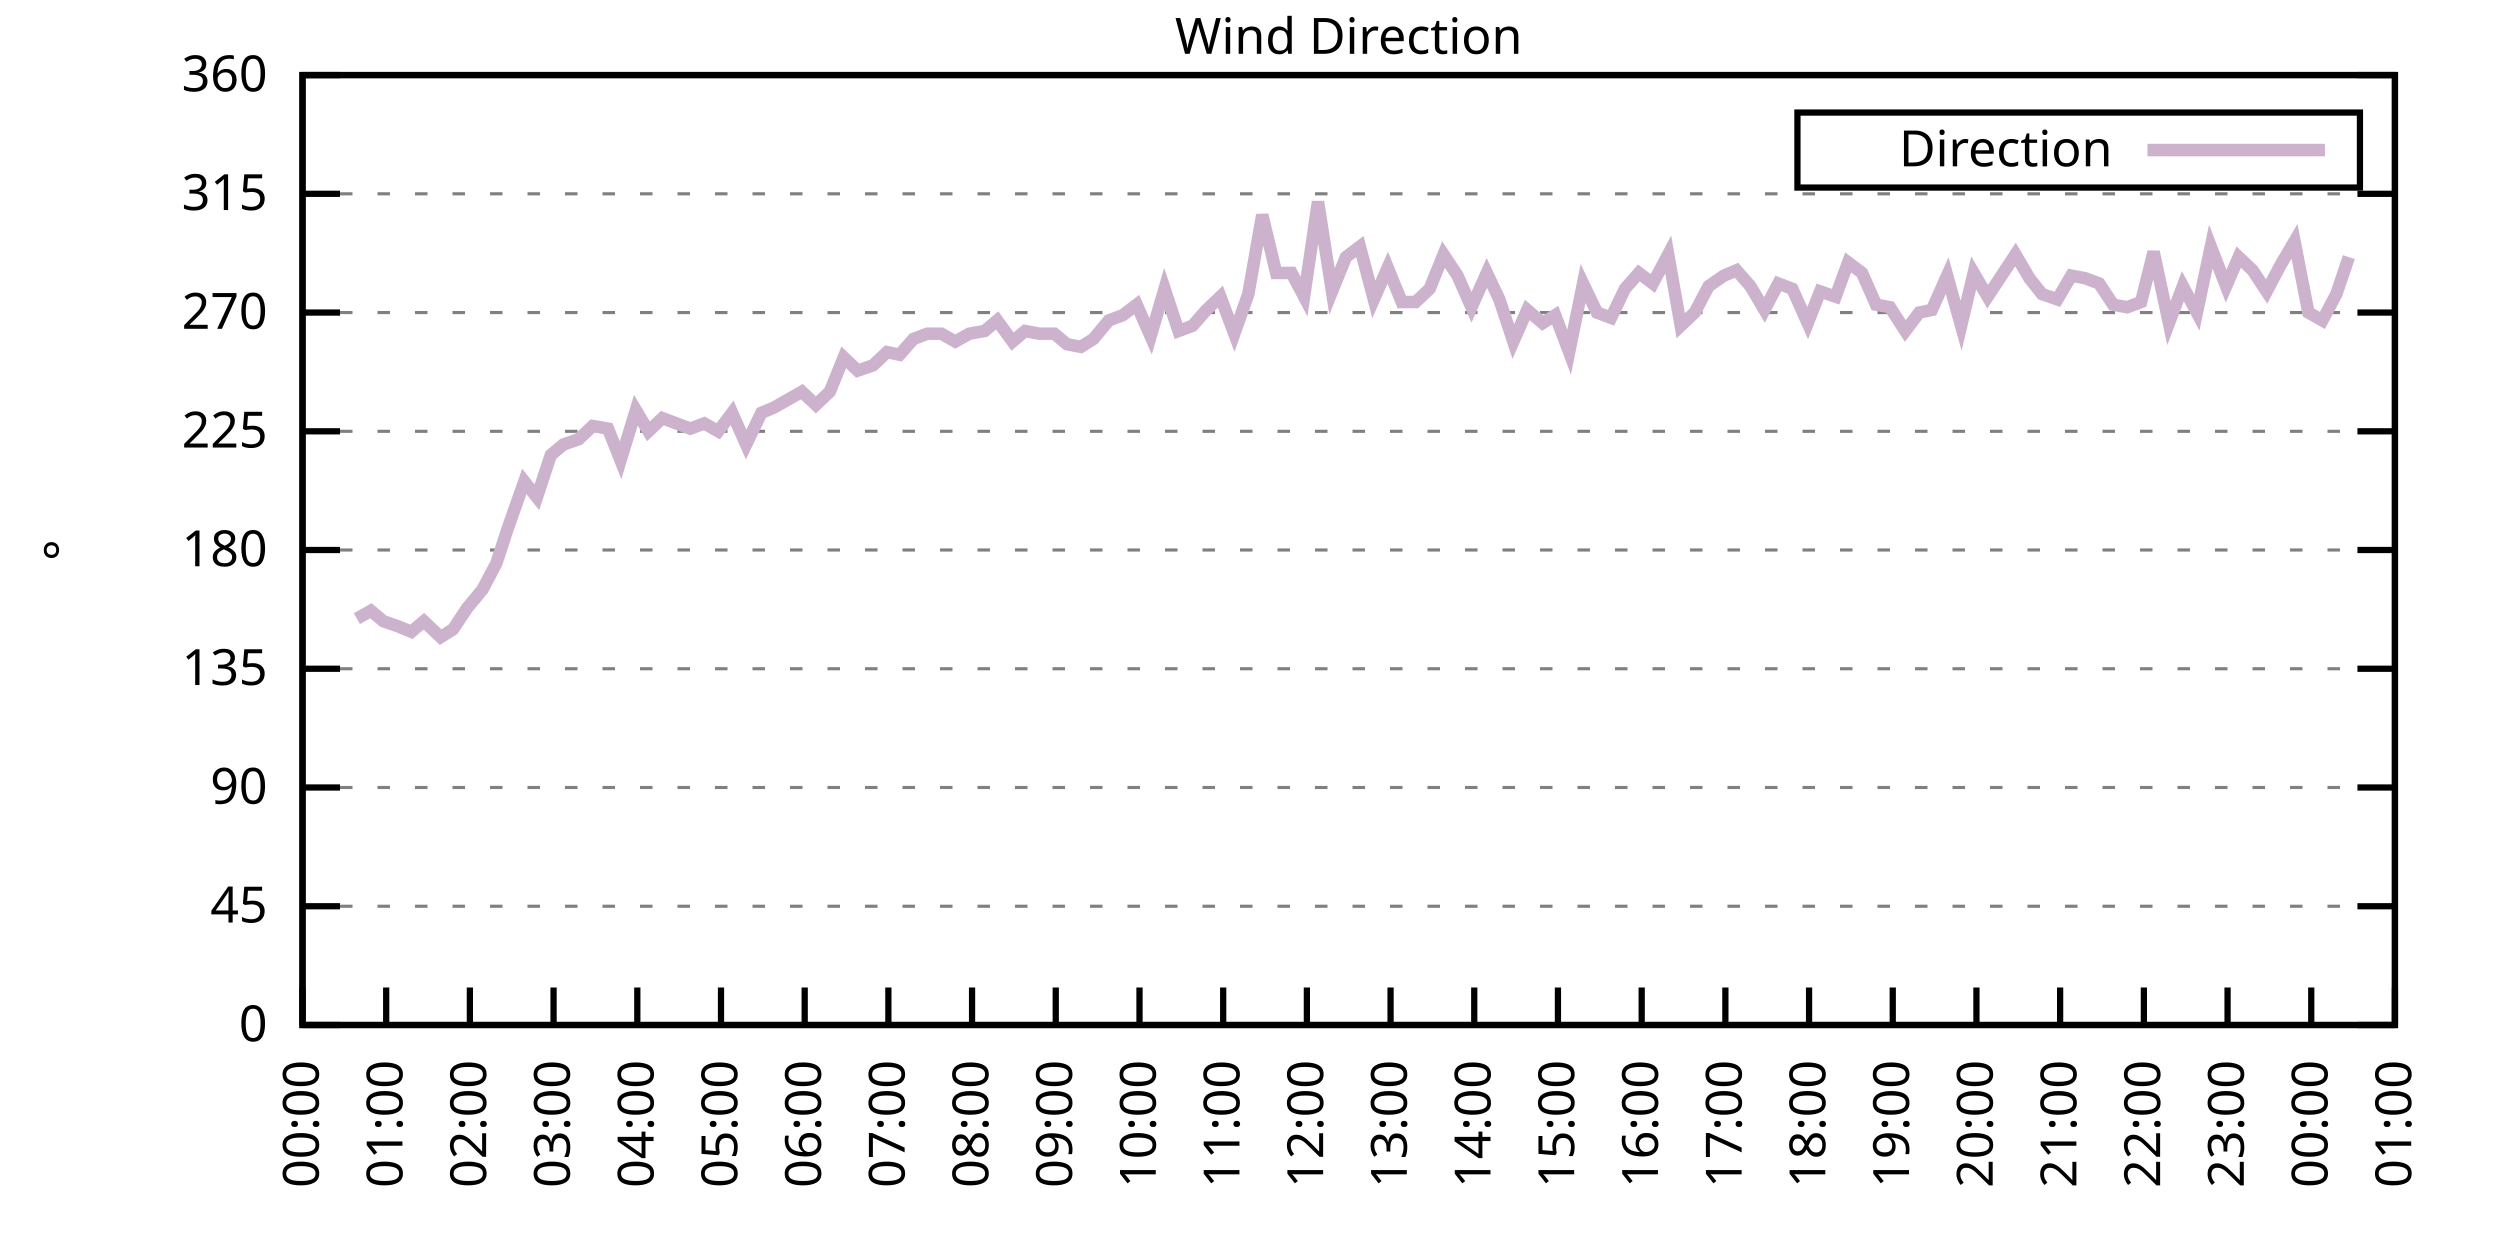
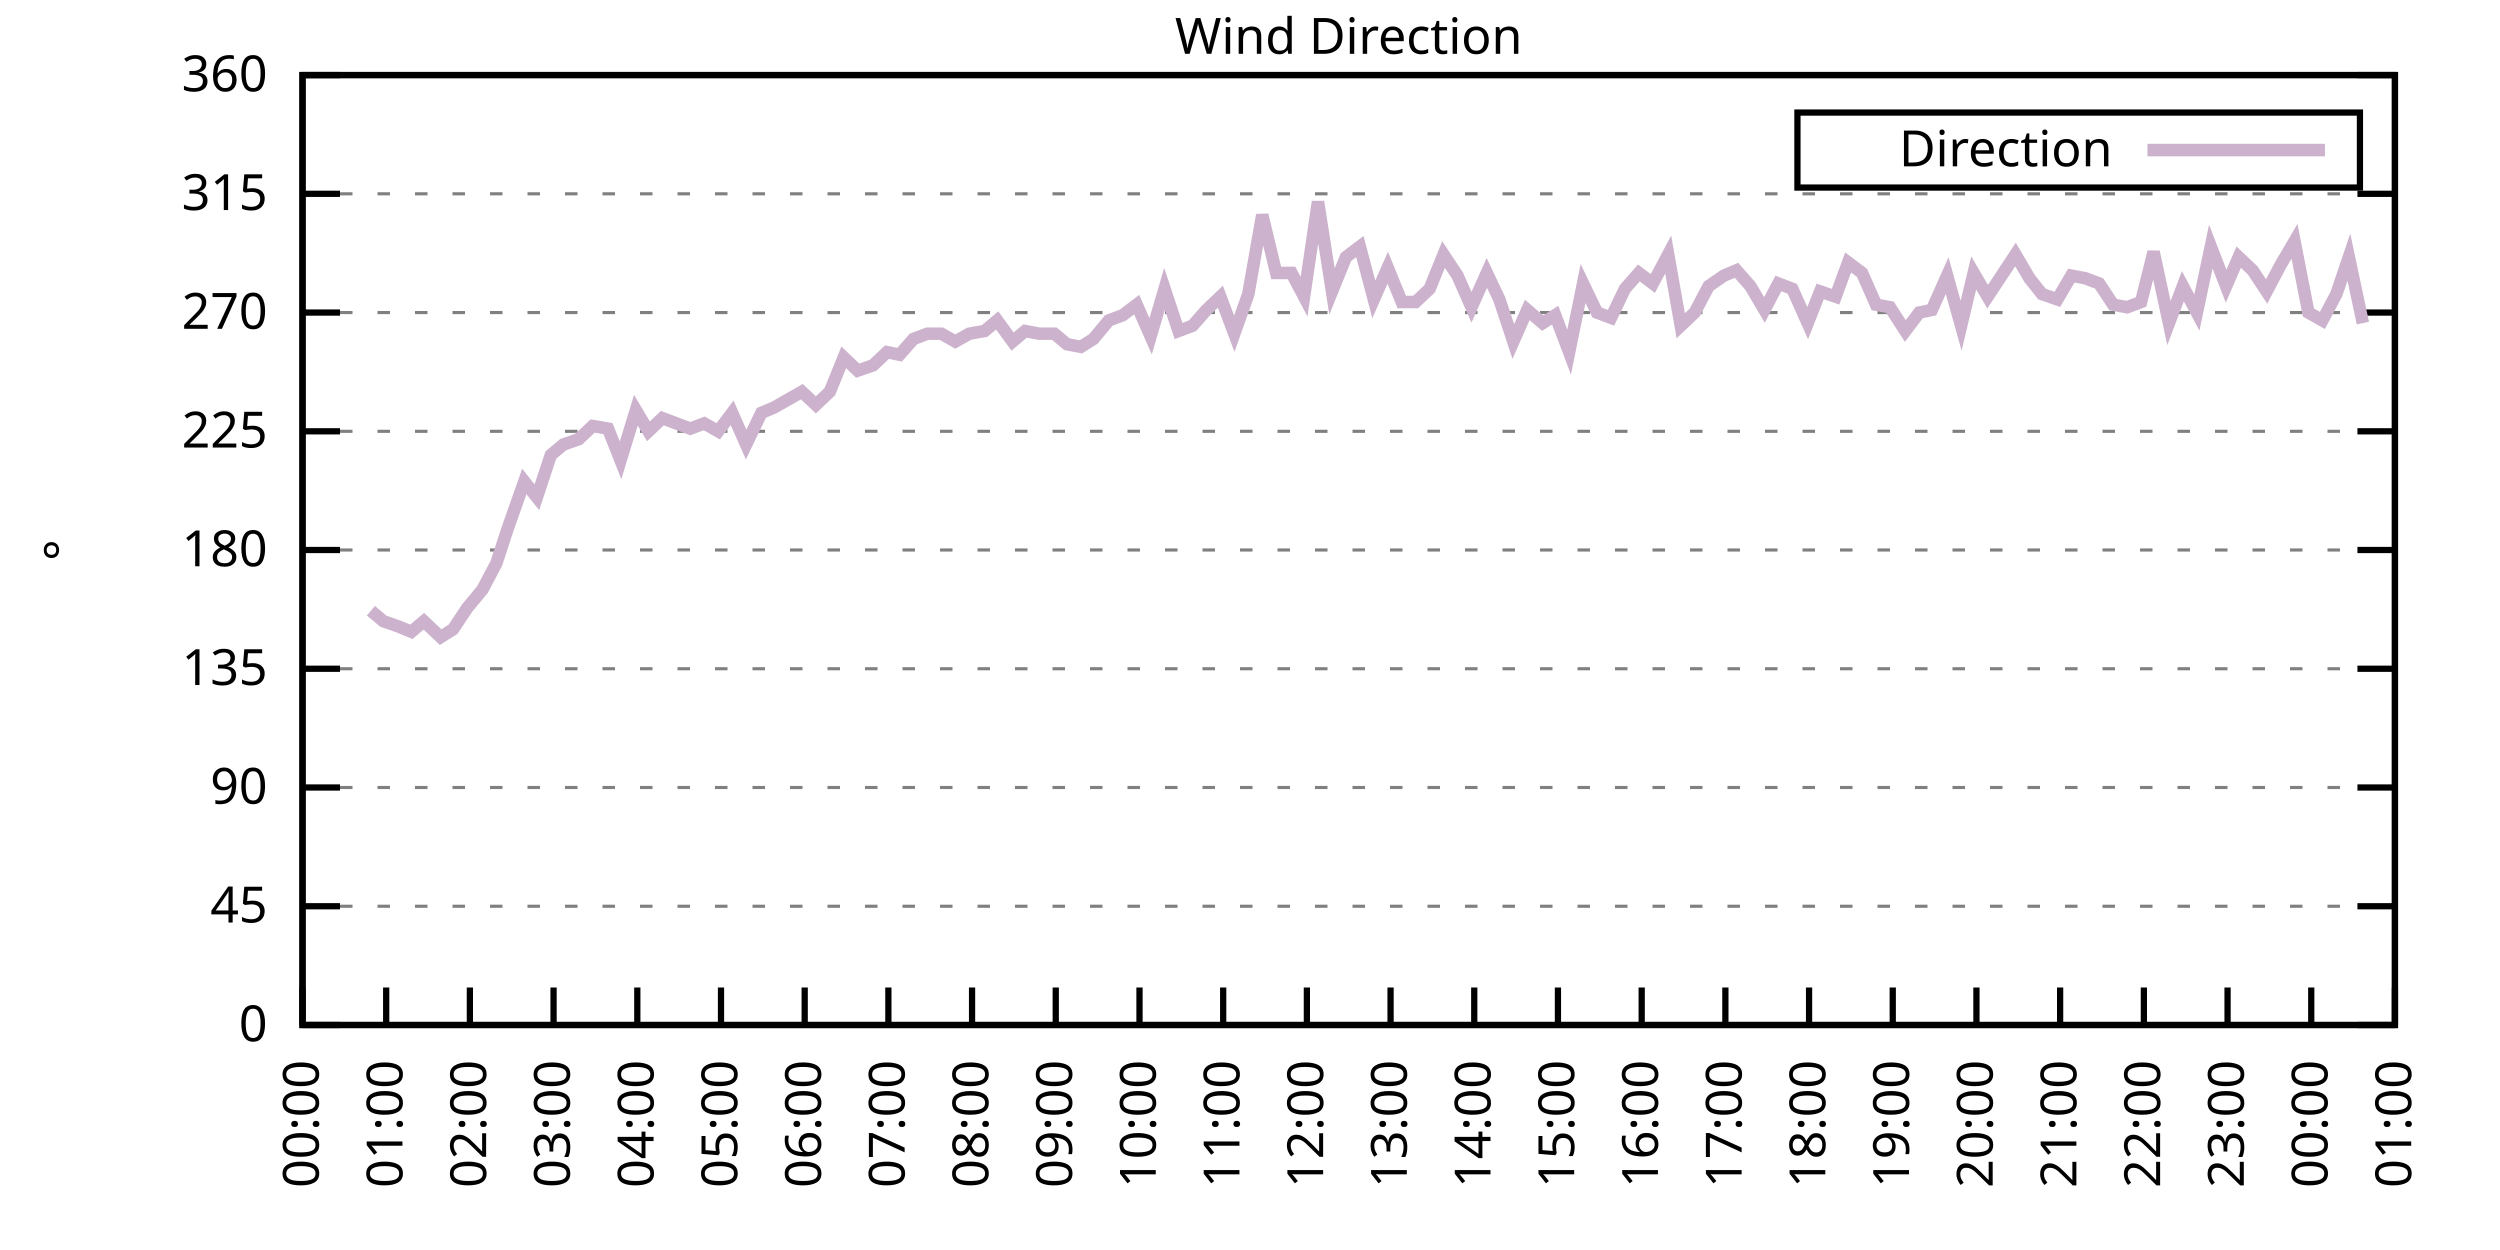
<svg xmlns="http://www.w3.org/2000/svg" xmlns:xlink="http://www.w3.org/1999/xlink" width="400" height="200" viewBox="0 0 400 200">
  <g id="gnuplot_canvas">
    <rect x="0" y="0" width="400" height="200" fill="none" />
    <defs>
      <circle id="gpDot" r="0.5" stroke-width="0.5" stroke="currentColor" />
      <path id="gpPt0" stroke-width="0.333" stroke="currentColor" d="M-1,0 h2 M0,-1 v2" />
      <path id="gpPt1" stroke-width="0.333" stroke="currentColor" d="M-1,-1 L1,1 M1,-1 L-1,1" />
      <path id="gpPt2" stroke-width="0.333" stroke="currentColor" d="M-1,0 L1,0 M0,-1 L0,1 M-1,-1 L1,1 M-1,1 L1,-1" />
      <rect id="gpPt3" stroke-width="0.333" stroke="currentColor" x="-1" y="-1" width="2" height="2" />
      <rect id="gpPt4" stroke-width="0.333" stroke="currentColor" fill="currentColor" x="-1" y="-1" width="2" height="2" />
      <circle id="gpPt5" stroke-width="0.333" stroke="currentColor" cx="0" cy="0" r="1" />
      <use xlink:href="#gpPt5" id="gpPt6" fill="currentColor" stroke="none" />
      <path id="gpPt7" stroke-width="0.333" stroke="currentColor" d="M0,-1.33 L-1.33,0.67 L1.33,0.67 z" />
      <use xlink:href="#gpPt7" id="gpPt8" fill="currentColor" stroke="none" />
      <use xlink:href="#gpPt7" id="gpPt9" stroke="currentColor" transform="rotate(180)" />
      <use xlink:href="#gpPt9" id="gpPt10" fill="currentColor" stroke="none" />
      <use xlink:href="#gpPt3" id="gpPt11" stroke="currentColor" transform="rotate(45)" />
      <use xlink:href="#gpPt11" id="gpPt12" fill="currentColor" stroke="none" />
      <path id="gpPt13" stroke-width="0.333" stroke="currentColor" d="M0,1.330 L1.265,0.411 L0.782,-1.067 L-0.782,-1.076 L-1.265,0.411 z" />
      <use xlink:href="#gpPt13" id="gpPt14" fill="currentColor" stroke="none" />
      <filter id="textbox" filterUnits="objectBoundingBox" x="0" y="0" height="1" width="1">
        <feFlood flood-color="white" flood-opacity="1" result="bgnd" />
        <feComposite in="SourceGraphic" in2="bgnd" operator="atop" />
      </filter>
      <filter id="greybox" filterUnits="objectBoundingBox" x="0" y="0" height="1" width="1">
        <feFlood flood-color="lightgrey" flood-opacity="1" result="grey" />
        <feComposite in="SourceGraphic" in2="grey" operator="atop" />
      </filter>
    </defs>
    <g fill="none" color="white" stroke="currentColor" stroke-width="1.00" stroke-linecap="butt" stroke-linejoin="miter">
</g>
    <g fill="none" color="black" stroke="currentColor" stroke-width="1.00" stroke-linecap="butt" stroke-linejoin="miter">
      <g stroke="none" shape-rendering="crispEdges">
        <polygon fill="rgb(255, 255, 255)" points="48.40,164.00 383.18,164.00 383.18,12.02 48.40,12.02 " />
      </g>
    </g>
    <g fill="none" color="black" stroke="currentColor" stroke-width="1.00" stroke-linecap="butt" stroke-linejoin="miter">
</g>
    <g fill="none" color="black" stroke="black" stroke-width="0.50" stroke-linecap="butt" stroke-linejoin="miter">
</g>
    <g fill="none" color="gray" stroke="currentColor" stroke-width="0.50" stroke-linecap="butt" stroke-linejoin="miter">
      <path stroke="gray" stroke-dasharray="2,4" class="gridline" d="M48.40,164.00 L383.19,164.00  " />
    </g>
    <g fill="none" color="gray" stroke="gray" stroke-width="1.00" stroke-linecap="butt" stroke-linejoin="miter">
</g>
    <g fill="none" color="black" stroke="currentColor" stroke-width="1.00" stroke-linecap="butt" stroke-linejoin="miter">
      <path stroke="black" d="M48.40,164.00 L54.40,164.00 M383.19,164.00 L377.19,164.00  " />
      <g transform="translate(42.80,166.60)" stroke="none" fill="black" font-family="Sans" font-size="8.00" text-anchor="end">
        <text>
          <tspan font-family="Sans"> 0</tspan>
        </text>
      </g>
    </g>
    <g fill="none" color="black" stroke="currentColor" stroke-width="1.00" stroke-linecap="butt" stroke-linejoin="miter">
</g>
    <g fill="none" color="black" stroke="black" stroke-width="0.50" stroke-linecap="butt" stroke-linejoin="miter">
</g>
    <g fill="none" color="gray" stroke="currentColor" stroke-width="0.50" stroke-linecap="butt" stroke-linejoin="miter">
      <path stroke="gray" stroke-dasharray="2,4" class="gridline" d="M48.40,145.00 L383.19,145.00  " />
    </g>
    <g fill="none" color="gray" stroke="gray" stroke-width="1.00" stroke-linecap="butt" stroke-linejoin="miter">
</g>
    <g fill="none" color="black" stroke="currentColor" stroke-width="1.00" stroke-linecap="butt" stroke-linejoin="miter">
      <path stroke="black" d="M48.40,145.00 L54.40,145.00 M383.19,145.00 L377.19,145.00  " />
      <g transform="translate(42.80,147.60)" stroke="none" fill="black" font-family="Sans" font-size="8.00" text-anchor="end">
        <text>
          <tspan font-family="Sans"> 45</tspan>
        </text>
      </g>
    </g>
    <g fill="none" color="black" stroke="currentColor" stroke-width="1.00" stroke-linecap="butt" stroke-linejoin="miter">
</g>
    <g fill="none" color="black" stroke="black" stroke-width="0.50" stroke-linecap="butt" stroke-linejoin="miter">
</g>
    <g fill="none" color="gray" stroke="currentColor" stroke-width="0.50" stroke-linecap="butt" stroke-linejoin="miter">
      <path stroke="gray" stroke-dasharray="2,4" class="gridline" d="M48.40,126.00 L383.19,126.00  " />
    </g>
    <g fill="none" color="gray" stroke="gray" stroke-width="1.00" stroke-linecap="butt" stroke-linejoin="miter">
</g>
    <g fill="none" color="black" stroke="currentColor" stroke-width="1.00" stroke-linecap="butt" stroke-linejoin="miter">
      <path stroke="black" d="M48.40,126.00 L54.40,126.00 M383.19,126.00 L377.19,126.00  " />
      <g transform="translate(42.80,128.60)" stroke="none" fill="black" font-family="Sans" font-size="8.00" text-anchor="end">
        <text>
          <tspan font-family="Sans"> 90</tspan>
        </text>
      </g>
    </g>
    <g fill="none" color="black" stroke="currentColor" stroke-width="1.00" stroke-linecap="butt" stroke-linejoin="miter">
</g>
    <g fill="none" color="black" stroke="black" stroke-width="0.50" stroke-linecap="butt" stroke-linejoin="miter">
</g>
    <g fill="none" color="gray" stroke="currentColor" stroke-width="0.50" stroke-linecap="butt" stroke-linejoin="miter">
      <path stroke="gray" stroke-dasharray="2,4" class="gridline" d="M48.40,107.00 L383.19,107.00  " />
    </g>
    <g fill="none" color="gray" stroke="gray" stroke-width="1.00" stroke-linecap="butt" stroke-linejoin="miter">
</g>
    <g fill="none" color="black" stroke="currentColor" stroke-width="1.00" stroke-linecap="butt" stroke-linejoin="miter">
      <path stroke="black" d="M48.40,107.00 L54.40,107.00 M383.19,107.00 L377.19,107.00  " />
      <g transform="translate(42.80,109.60)" stroke="none" fill="black" font-family="Sans" font-size="8.00" text-anchor="end">
        <text>
          <tspan font-family="Sans"> 135</tspan>
        </text>
      </g>
    </g>
    <g fill="none" color="black" stroke="currentColor" stroke-width="1.00" stroke-linecap="butt" stroke-linejoin="miter">
</g>
    <g fill="none" color="black" stroke="black" stroke-width="0.50" stroke-linecap="butt" stroke-linejoin="miter">
</g>
    <g fill="none" color="gray" stroke="currentColor" stroke-width="0.50" stroke-linecap="butt" stroke-linejoin="miter">
      <path stroke="gray" stroke-dasharray="2,4" class="gridline" d="M48.40,88.00 L383.19,88.00  " />
    </g>
    <g fill="none" color="gray" stroke="gray" stroke-width="1.00" stroke-linecap="butt" stroke-linejoin="miter">
</g>
    <g fill="none" color="black" stroke="currentColor" stroke-width="1.00" stroke-linecap="butt" stroke-linejoin="miter">
      <path stroke="black" d="M48.40,88.00 L54.40,88.00 M383.19,88.00 L377.19,88.00  " />
      <g transform="translate(42.80,90.60)" stroke="none" fill="black" font-family="Sans" font-size="8.00" text-anchor="end">
        <text>
          <tspan font-family="Sans"> 180</tspan>
        </text>
      </g>
    </g>
    <g fill="none" color="black" stroke="currentColor" stroke-width="1.00" stroke-linecap="butt" stroke-linejoin="miter">
</g>
    <g fill="none" color="black" stroke="black" stroke-width="0.50" stroke-linecap="butt" stroke-linejoin="miter">
</g>
    <g fill="none" color="gray" stroke="currentColor" stroke-width="0.50" stroke-linecap="butt" stroke-linejoin="miter">
      <path stroke="gray" stroke-dasharray="2,4" class="gridline" d="M48.40,69.01 L383.19,69.01  " />
    </g>
    <g fill="none" color="gray" stroke="gray" stroke-width="1.00" stroke-linecap="butt" stroke-linejoin="miter">
</g>
    <g fill="none" color="black" stroke="currentColor" stroke-width="1.00" stroke-linecap="butt" stroke-linejoin="miter">
      <path stroke="black" d="M48.40,69.01 L54.40,69.01 M383.19,69.01 L377.19,69.01  " />
      <g transform="translate(42.80,71.61)" stroke="none" fill="black" font-family="Sans" font-size="8.00" text-anchor="end">
        <text>
          <tspan font-family="Sans"> 225</tspan>
        </text>
      </g>
    </g>
    <g fill="none" color="black" stroke="currentColor" stroke-width="1.00" stroke-linecap="butt" stroke-linejoin="miter">
</g>
    <g fill="none" color="black" stroke="black" stroke-width="0.50" stroke-linecap="butt" stroke-linejoin="miter">
</g>
    <g fill="none" color="gray" stroke="currentColor" stroke-width="0.50" stroke-linecap="butt" stroke-linejoin="miter">
      <path stroke="gray" stroke-dasharray="2,4" class="gridline" d="M48.40,50.01 L383.19,50.01  " />
    </g>
    <g fill="none" color="gray" stroke="gray" stroke-width="1.00" stroke-linecap="butt" stroke-linejoin="miter">
</g>
    <g fill="none" color="black" stroke="currentColor" stroke-width="1.00" stroke-linecap="butt" stroke-linejoin="miter">
      <path stroke="black" d="M48.40,50.01 L54.40,50.01 M383.19,50.01 L377.19,50.01  " />
      <g transform="translate(42.80,52.61)" stroke="none" fill="black" font-family="Sans" font-size="8.00" text-anchor="end">
        <text>
          <tspan font-family="Sans"> 270</tspan>
        </text>
      </g>
    </g>
    <g fill="none" color="black" stroke="currentColor" stroke-width="1.00" stroke-linecap="butt" stroke-linejoin="miter">
</g>
    <g fill="none" color="black" stroke="black" stroke-width="0.50" stroke-linecap="butt" stroke-linejoin="miter">
</g>
    <g fill="none" color="gray" stroke="currentColor" stroke-width="0.50" stroke-linecap="butt" stroke-linejoin="miter">
      <path stroke="gray" stroke-dasharray="2,4" class="gridline" d="M48.40,31.01 L383.19,31.01  " />
    </g>
    <g fill="none" color="gray" stroke="gray" stroke-width="1.00" stroke-linecap="butt" stroke-linejoin="miter">
</g>
    <g fill="none" color="black" stroke="currentColor" stroke-width="1.00" stroke-linecap="butt" stroke-linejoin="miter">
      <path stroke="black" d="M48.40,31.01 L54.40,31.01 M383.19,31.01 L377.19,31.01  " />
      <g transform="translate(42.80,33.61)" stroke="none" fill="black" font-family="Sans" font-size="8.00" text-anchor="end">
        <text>
          <tspan font-family="Sans"> 315</tspan>
        </text>
      </g>
    </g>
    <g fill="none" color="black" stroke="currentColor" stroke-width="1.00" stroke-linecap="butt" stroke-linejoin="miter">
</g>
    <g fill="none" color="black" stroke="black" stroke-width="0.50" stroke-linecap="butt" stroke-linejoin="miter">
</g>
    <g fill="none" color="gray" stroke="currentColor" stroke-width="0.50" stroke-linecap="butt" stroke-linejoin="miter">
      <path stroke="gray" stroke-dasharray="2,4" class="gridline" d="M48.40,12.01 L383.19,12.01  " />
    </g>
    <g fill="none" color="gray" stroke="gray" stroke-width="1.00" stroke-linecap="butt" stroke-linejoin="miter">
</g>
    <g fill="none" color="black" stroke="currentColor" stroke-width="1.00" stroke-linecap="butt" stroke-linejoin="miter">
      <path stroke="black" d="M48.40,12.01 L54.40,12.01 M383.19,12.01 L377.19,12.01  " />
      <g transform="translate(42.80,14.61)" stroke="none" fill="black" font-family="Sans" font-size="8.00" text-anchor="end">
        <text>
          <tspan font-family="Sans"> 360</tspan>
        </text>
      </g>
    </g>
    <g fill="none" color="black" stroke="currentColor" stroke-width="1.00" stroke-linecap="butt" stroke-linejoin="miter">
      <path stroke="black" d="M48.40,164.00 L48.40,158.00  " />
      <g transform="translate(51.00,169.60) rotate(270.00)" stroke="none" fill="black" font-family="Sans" font-size="8.00" text-anchor="end">
        <text>
          <tspan font-family="Sans">00:00</tspan>
        </text>
      </g>
    </g>
    <g fill="none" color="black" stroke="currentColor" stroke-width="1.00" stroke-linecap="butt" stroke-linejoin="miter">
      <path stroke="black" d="M61.79,164.00 L61.79,158.00  " />
      <g transform="translate(64.39,169.60) rotate(270.00)" stroke="none" fill="black" font-family="Sans" font-size="8.00" text-anchor="end">
        <text>
          <tspan font-family="Sans">01:00</tspan>
        </text>
      </g>
    </g>
    <g fill="none" color="black" stroke="currentColor" stroke-width="1.00" stroke-linecap="butt" stroke-linejoin="miter">
      <path stroke="black" d="M75.18,164.00 L75.18,158.00  " />
      <g transform="translate(77.78,169.60) rotate(270.00)" stroke="none" fill="black" font-family="Sans" font-size="8.00" text-anchor="end">
        <text>
          <tspan font-family="Sans">02:00</tspan>
        </text>
      </g>
    </g>
    <g fill="none" color="black" stroke="currentColor" stroke-width="1.00" stroke-linecap="butt" stroke-linejoin="miter">
      <path stroke="black" d="M88.57,164.00 L88.57,158.00  " />
      <g transform="translate(91.17,169.60) rotate(270.00)" stroke="none" fill="black" font-family="Sans" font-size="8.00" text-anchor="end">
        <text>
          <tspan font-family="Sans">03:00</tspan>
        </text>
      </g>
    </g>
    <g fill="none" color="black" stroke="currentColor" stroke-width="1.00" stroke-linecap="butt" stroke-linejoin="miter">
      <path stroke="black" d="M101.97,164.00 L101.97,158.00  " />
      <g transform="translate(104.57,169.60) rotate(270.00)" stroke="none" fill="black" font-family="Sans" font-size="8.00" text-anchor="end">
        <text>
          <tspan font-family="Sans">04:00</tspan>
        </text>
      </g>
    </g>
    <g fill="none" color="black" stroke="currentColor" stroke-width="1.00" stroke-linecap="butt" stroke-linejoin="miter">
      <path stroke="black" d="M115.36,164.00 L115.36,158.00  " />
      <g transform="translate(117.96,169.60) rotate(270.00)" stroke="none" fill="black" font-family="Sans" font-size="8.00" text-anchor="end">
        <text>
          <tspan font-family="Sans">05:00</tspan>
        </text>
      </g>
    </g>
    <g fill="none" color="black" stroke="currentColor" stroke-width="1.00" stroke-linecap="butt" stroke-linejoin="miter">
      <path stroke="black" d="M128.75,164.00 L128.75,158.00  " />
      <g transform="translate(131.35,169.60) rotate(270.00)" stroke="none" fill="black" font-family="Sans" font-size="8.00" text-anchor="end">
        <text>
          <tspan font-family="Sans">06:00</tspan>
        </text>
      </g>
    </g>
    <g fill="none" color="black" stroke="currentColor" stroke-width="1.00" stroke-linecap="butt" stroke-linejoin="miter">
      <path stroke="black" d="M142.14,164.00 L142.14,158.00  " />
      <g transform="translate(144.74,169.60) rotate(270.00)" stroke="none" fill="black" font-family="Sans" font-size="8.00" text-anchor="end">
        <text>
          <tspan font-family="Sans">07:00</tspan>
        </text>
      </g>
    </g>
    <g fill="none" color="black" stroke="currentColor" stroke-width="1.00" stroke-linecap="butt" stroke-linejoin="miter">
      <path stroke="black" d="M155.53,164.00 L155.53,158.00  " />
      <g transform="translate(158.13,169.60) rotate(270.00)" stroke="none" fill="black" font-family="Sans" font-size="8.00" text-anchor="end">
        <text>
          <tspan font-family="Sans">08:00</tspan>
        </text>
      </g>
    </g>
    <g fill="none" color="black" stroke="currentColor" stroke-width="1.00" stroke-linecap="butt" stroke-linejoin="miter">
      <path stroke="black" d="M168.92,164.00 L168.92,158.00  " />
      <g transform="translate(171.52,169.60) rotate(270.00)" stroke="none" fill="black" font-family="Sans" font-size="8.00" text-anchor="end">
        <text>
          <tspan font-family="Sans">09:00</tspan>
        </text>
      </g>
    </g>
    <g fill="none" color="black" stroke="currentColor" stroke-width="1.00" stroke-linecap="butt" stroke-linejoin="miter">
      <path stroke="black" d="M182.32,164.00 L182.32,158.00  " />
      <g transform="translate(184.92,169.60) rotate(270.00)" stroke="none" fill="black" font-family="Sans" font-size="8.00" text-anchor="end">
        <text>
          <tspan font-family="Sans">10:00</tspan>
        </text>
      </g>
    </g>
    <g fill="none" color="black" stroke="currentColor" stroke-width="1.00" stroke-linecap="butt" stroke-linejoin="miter">
      <path stroke="black" d="M195.71,164.00 L195.71,158.00  " />
      <g transform="translate(198.31,169.60) rotate(270.00)" stroke="none" fill="black" font-family="Sans" font-size="8.00" text-anchor="end">
        <text>
          <tspan font-family="Sans">11:00</tspan>
        </text>
      </g>
    </g>
    <g fill="none" color="black" stroke="currentColor" stroke-width="1.00" stroke-linecap="butt" stroke-linejoin="miter">
      <path stroke="black" d="M209.10,164.00 L209.10,158.00  " />
      <g transform="translate(211.70,169.60) rotate(270.00)" stroke="none" fill="black" font-family="Sans" font-size="8.00" text-anchor="end">
        <text>
          <tspan font-family="Sans">12:00</tspan>
        </text>
      </g>
    </g>
    <g fill="none" color="black" stroke="currentColor" stroke-width="1.00" stroke-linecap="butt" stroke-linejoin="miter">
      <path stroke="black" d="M222.49,164.00 L222.49,158.00  " />
      <g transform="translate(225.09,169.60) rotate(270.00)" stroke="none" fill="black" font-family="Sans" font-size="8.00" text-anchor="end">
        <text>
          <tspan font-family="Sans">13:00</tspan>
        </text>
      </g>
    </g>
    <g fill="none" color="black" stroke="currentColor" stroke-width="1.00" stroke-linecap="butt" stroke-linejoin="miter">
      <path stroke="black" d="M235.88,164.00 L235.88,158.00  " />
      <g transform="translate(238.48,169.60) rotate(270.00)" stroke="none" fill="black" font-family="Sans" font-size="8.00" text-anchor="end">
        <text>
          <tspan font-family="Sans">14:00</tspan>
        </text>
      </g>
    </g>
    <g fill="none" color="black" stroke="currentColor" stroke-width="1.00" stroke-linecap="butt" stroke-linejoin="miter">
      <path stroke="black" d="M249.27,164.00 L249.27,158.00  " />
      <g transform="translate(251.87,169.60) rotate(270.00)" stroke="none" fill="black" font-family="Sans" font-size="8.00" text-anchor="end">
        <text>
          <tspan font-family="Sans">15:00</tspan>
        </text>
      </g>
    </g>
    <g fill="none" color="black" stroke="currentColor" stroke-width="1.00" stroke-linecap="butt" stroke-linejoin="miter">
      <path stroke="black" d="M262.67,164.00 L262.67,158.00  " />
      <g transform="translate(265.27,169.60) rotate(270.00)" stroke="none" fill="black" font-family="Sans" font-size="8.00" text-anchor="end">
        <text>
          <tspan font-family="Sans">16:00</tspan>
        </text>
      </g>
    </g>
    <g fill="none" color="black" stroke="currentColor" stroke-width="1.00" stroke-linecap="butt" stroke-linejoin="miter">
      <path stroke="black" d="M276.06,164.00 L276.06,158.00  " />
      <g transform="translate(278.66,169.60) rotate(270.00)" stroke="none" fill="black" font-family="Sans" font-size="8.00" text-anchor="end">
        <text>
          <tspan font-family="Sans">17:00</tspan>
        </text>
      </g>
    </g>
    <g fill="none" color="black" stroke="currentColor" stroke-width="1.00" stroke-linecap="butt" stroke-linejoin="miter">
      <path stroke="black" d="M289.45,164.00 L289.45,158.00  " />
      <g transform="translate(292.05,169.60) rotate(270.00)" stroke="none" fill="black" font-family="Sans" font-size="8.00" text-anchor="end">
        <text>
          <tspan font-family="Sans">18:00</tspan>
        </text>
      </g>
    </g>
    <g fill="none" color="black" stroke="currentColor" stroke-width="1.00" stroke-linecap="butt" stroke-linejoin="miter">
      <path stroke="black" d="M302.84,164.00 L302.84,158.00  " />
      <g transform="translate(305.44,169.60) rotate(270.00)" stroke="none" fill="black" font-family="Sans" font-size="8.00" text-anchor="end">
        <text>
          <tspan font-family="Sans">19:00</tspan>
        </text>
      </g>
    </g>
    <g fill="none" color="black" stroke="currentColor" stroke-width="1.00" stroke-linecap="butt" stroke-linejoin="miter">
      <path stroke="black" d="M316.23,164.00 L316.23,158.00  " />
      <g transform="translate(318.83,169.60) rotate(270.00)" stroke="none" fill="black" font-family="Sans" font-size="8.00" text-anchor="end">
        <text>
          <tspan font-family="Sans">20:00</tspan>
        </text>
      </g>
    </g>
    <g fill="none" color="black" stroke="currentColor" stroke-width="1.00" stroke-linecap="butt" stroke-linejoin="miter">
      <path stroke="black" d="M329.62,164.00 L329.62,158.00  " />
      <g transform="translate(332.22,169.60) rotate(270.00)" stroke="none" fill="black" font-family="Sans" font-size="8.00" text-anchor="end">
        <text>
          <tspan font-family="Sans">21:00</tspan>
        </text>
      </g>
    </g>
    <g fill="none" color="black" stroke="currentColor" stroke-width="1.00" stroke-linecap="butt" stroke-linejoin="miter">
      <path stroke="black" d="M343.02,164.00 L343.02,158.00  " />
      <g transform="translate(345.62,169.60) rotate(270.00)" stroke="none" fill="black" font-family="Sans" font-size="8.00" text-anchor="end">
        <text>
          <tspan font-family="Sans">22:00</tspan>
        </text>
      </g>
    </g>
    <g fill="none" color="black" stroke="currentColor" stroke-width="1.00" stroke-linecap="butt" stroke-linejoin="miter">
      <path stroke="black" d="M356.41,164.00 L356.41,158.00  " />
      <g transform="translate(359.01,169.60) rotate(270.00)" stroke="none" fill="black" font-family="Sans" font-size="8.00" text-anchor="end">
        <text>
          <tspan font-family="Sans">23:00</tspan>
        </text>
      </g>
    </g>
    <g fill="none" color="black" stroke="currentColor" stroke-width="1.00" stroke-linecap="butt" stroke-linejoin="miter">
      <path stroke="black" d="M369.80,164.00 L369.80,158.00  " />
      <g transform="translate(372.40,169.60) rotate(270.00)" stroke="none" fill="black" font-family="Sans" font-size="8.00" text-anchor="end">
        <text>
          <tspan font-family="Sans">00:00</tspan>
        </text>
      </g>
    </g>
    <g fill="none" color="black" stroke="currentColor" stroke-width="1.00" stroke-linecap="butt" stroke-linejoin="miter">
      <path stroke="black" d="M383.19,164.00 L383.19,158.00  " />
      <g transform="translate(385.79,169.60) rotate(270.00)" stroke="none" fill="black" font-family="Sans" font-size="8.00" text-anchor="end">
        <text>
          <tspan font-family="Sans">01:00</tspan>
        </text>
      </g>
    </g>
    <g fill="none" color="black" stroke="currentColor" stroke-width="1.00" stroke-linecap="butt" stroke-linejoin="miter">
</g>
    <g fill="none" color="black" stroke="currentColor" stroke-width="1.00" stroke-linecap="butt" stroke-linejoin="miter">
      <path stroke="black" d="M48.40,12.01 L48.40,164.00 L383.19,164.00 L383.19,12.01 L48.40,12.01 Z  " />
    </g>
    <g fill="none" color="black" stroke="currentColor" stroke-width="1.00" stroke-linecap="butt" stroke-linejoin="miter">
</g>
    <g fill="none" color="black" stroke="currentColor" stroke-width="1.00" stroke-linecap="butt" stroke-linejoin="miter">
      <path stroke="black" d="M287.59,30.01 L287.59,18.01 L377.59,18.01 L377.59,30.01 L287.59,30.01 Z  " />
    </g>
    <g id="Wind_direction_plot_1">
      <g fill="none" color="white" stroke="black" stroke-width="2.00" stroke-linecap="butt" stroke-linejoin="miter">
</g>
      <g fill="none" color="black" stroke="currentColor" stroke-width="2.00" stroke-linecap="butt" stroke-linejoin="miter">
        <g transform="translate(337.99,26.61)" stroke="none" fill="black" font-family="Sans" font-size="8.00" text-anchor="end">
          <text>
            <tspan font-family="Sans">Direction</tspan>
          </text>
        </g>
      </g>
      <g fill="none" color="black" stroke="currentColor" stroke-width="2.00" stroke-linecap="butt" stroke-linejoin="miter">
-         <path stroke="rgb(204, 178, 204)" d="M343.59,24.01 L371.99,24.01 M57.10,98.98 L59.34,97.72 L61.35,99.40 L63.80,100.25 L65.81,101.09 L67.82,99.40   L70.50,101.94 L72.50,100.67 L74.74,97.29 L77.19,94.34 L79.42,90.12 L81.21,84.63 L83.89,77.03 L85.90,79.56   L88.13,72.81 L90.14,71.12 L92.59,70.27 L94.82,68.16 L97.28,68.58 L99.29,73.65 L101.74,65.63 L103.75,69.01   L105.98,66.90 L110.45,68.58 L112.68,67.74 L114.91,69.01 L117.14,66.05 L119.38,71.12 L121.83,66.05 L123.84,65.21   L126.07,63.94 L128.30,62.67 L130.54,64.78 L132.77,62.67 L135.00,57.18 L137.23,59.30 L139.69,58.45 L141.92,56.34   L143.93,56.76 L146.16,54.23 L148.39,53.39 L150.62,53.39 L152.85,54.65 L155.09,53.39 L157.54,52.96 L159.55,51.27   L162.01,54.65 L164.01,52.96 L166.25,53.39 L168.70,53.39 L170.71,55.07 L172.94,55.50 L174.95,54.23 L177.41,51.27   L179.64,50.43 L181.87,48.74 L184.10,53.81 L186.33,46.21 L188.57,52.96 L190.80,52.12 L193.03,49.59 L195.26,47.47   L197.49,53.39 L199.73,47.05 L201.96,34.39 L204.19,43.67 L206.64,43.67 L208.65,47.47 L210.88,32.28 L213.12,46.63   L215.35,41.14 L217.58,39.45 L219.81,47.90 L222.04,42.83 L224.28,48.32 L226.51,48.32 L228.74,46.21 L230.97,40.72   L233.20,44.10 L235.44,49.16 L237.89,43.67 L239.90,47.90 L242.13,54.65 L244.36,49.59 L246.82,51.70 L248.83,50.43   L251.06,56.34 L253.29,45.36 L255.52,50.01 L257.76,50.85 L259.99,46.21 L262.22,43.67 L264.45,45.36 L266.91,40.72   L268.92,52.12 L271.15,50.01 L273.38,45.79 L275.83,44.10 L277.84,43.25 L280.07,45.79 L282.31,49.59 L284.54,45.36   L286.77,46.21 L289.23,51.70 L291.23,46.63 L293.69,47.47 L295.70,41.99 L297.93,43.67 L300.16,48.74 L302.39,49.16   L304.85,52.96 L307.08,50.01 L309.09,49.59 L311.54,44.10 L313.78,52.12 L315.79,43.67 L318.02,47.47 L320.25,44.10   L322.48,40.72 L324.71,44.52 L326.72,47.05 L329.18,47.90 L331.41,44.10 L333.64,44.52 L335.87,45.36 L338.10,48.74   L340.34,49.16 L342.57,48.32 L344.58,40.30 L347.03,51.70 L349.26,45.79 L351.50,50.01 L353.73,39.45 L356.18,45.79   L358.19,41.14 L360.42,43.25 L362.66,46.63 L364.89,42.41 L367.12,38.61 L369.35,50.01 L371.58,51.27 L373.82,47.05   L375.82,41.14  " />
+         <path stroke="rgb(204, 178, 204)" d="M343.59,24.01 L371.99,24.01 M59.34,97.72 L61.35,99.40 L63.80,100.25 L65.81,101.09 L67.82,99.40 L70.50,101.94   L72.50,100.67 L74.74,97.29 L77.19,94.34 L79.42,90.12 L81.21,84.63 L83.89,77.03 L85.90,79.56 L88.13,72.81   L90.14,71.12 L92.59,70.27 L94.82,68.16 L97.28,68.58 L99.29,73.65 L101.74,65.63 L103.75,69.01 L105.98,66.90   L110.45,68.58 L112.68,67.74 L114.91,69.01 L117.14,66.05 L119.38,71.12 L121.83,66.05 L123.84,65.21 L126.07,63.94   L128.30,62.67 L130.54,64.78 L132.77,62.67 L135.00,57.18 L137.23,59.30 L139.69,58.45 L141.92,56.34 L143.93,56.76   L146.16,54.23 L148.39,53.39 L150.62,53.39 L152.85,54.65 L155.09,53.39 L157.54,52.96 L159.55,51.27 L162.01,54.65   L164.01,52.96 L166.25,53.39 L168.70,53.39 L170.71,55.07 L172.94,55.50 L174.95,54.23 L177.41,51.27 L179.64,50.43   L181.87,48.74 L184.10,53.81 L186.33,46.21 L188.57,52.96 L190.80,52.12 L193.03,49.59 L195.26,47.47 L197.49,53.39   L199.73,47.05 L201.96,34.39 L204.19,43.67 L206.64,43.67 L208.65,47.47 L210.88,32.28 L213.12,46.63 L215.35,41.14   L217.58,39.45 L219.81,47.90 L222.04,42.83 L224.28,48.32 L226.51,48.32 L228.74,46.21 L230.97,40.72 L233.20,44.10   L235.44,49.16 L237.89,43.67 L239.90,47.90 L242.13,54.65 L244.36,49.59 L246.82,51.70 L248.83,50.43 L251.06,56.34   L253.29,45.36 L255.52,50.01 L257.76,50.85 L259.99,46.21 L262.22,43.67 L264.45,45.36 L266.91,40.72 L268.92,52.12   L271.15,50.01 L273.38,45.79 L275.83,44.10 L277.84,43.25 L280.07,45.79 L282.31,49.59 L284.54,45.36 L286.77,46.21   L289.23,51.70 L291.23,46.63 L293.69,47.47 L295.70,41.99 L297.93,43.67 L300.16,48.74 L302.39,49.16 L304.85,52.96   L307.08,50.01 L309.09,49.59 L311.54,44.10 L313.78,52.12 L315.79,43.67 L318.02,47.47 L320.25,44.10 L322.48,40.72   L324.71,44.52 L326.72,47.05 L329.18,47.90 L331.41,44.10 L333.64,44.52 L335.87,45.36 L338.10,48.74 L340.34,49.16   L342.57,48.32 L344.58,40.30 L347.03,51.70 L349.26,45.79 L351.50,50.01 L353.73,39.45 L356.18,45.79 L358.19,41.14   L360.42,43.25 L362.66,46.63 L364.89,42.41 L367.12,38.61 L369.35,50.01 L371.58,51.27 L373.82,47.05 L375.82,41.14   L378.06,51.70  " />
      </g>
    </g>
    <g fill="none" color="black" stroke="currentColor" stroke-width="2.00" stroke-linecap="butt" stroke-linejoin="miter">
</g>
    <g fill="none" color="black" stroke="black" stroke-width="1.00" stroke-linecap="butt" stroke-linejoin="miter">
</g>
    <g fill="none" color="black" stroke="currentColor" stroke-width="1.00" stroke-linecap="butt" stroke-linejoin="miter">
      <path stroke="black" d="M48.40,12.01 L48.40,164.00 L383.19,164.00 L383.19,12.01 L48.40,12.01 Z  " />
      <g transform="translate(12.80,88.01) rotate(270.00)" stroke="none" fill="black" font-family="Sans" font-size="8.00" text-anchor="middle">
        <text>
          <tspan font-family="Sans">°</tspan>
        </text>
      </g>
    </g>
    <g fill="none" color="black" stroke="currentColor" stroke-width="1.00" stroke-linecap="butt" stroke-linejoin="miter">
</g>
    <g fill="none" color="black" stroke="currentColor" stroke-width="1.00" stroke-linecap="butt" stroke-linejoin="miter">
      <g transform="translate(215.79,8.61)" stroke="none" fill="black" font-family="Sans" font-size="8.00" text-anchor="middle">
        <text>
          <tspan font-family="Sans">Wind Direction</tspan>
        </text>
      </g>
    </g>
    <g fill="none" color="black" stroke="currentColor" stroke-width="1.00" stroke-linecap="butt" stroke-linejoin="miter">
</g>
  </g>
</svg>
